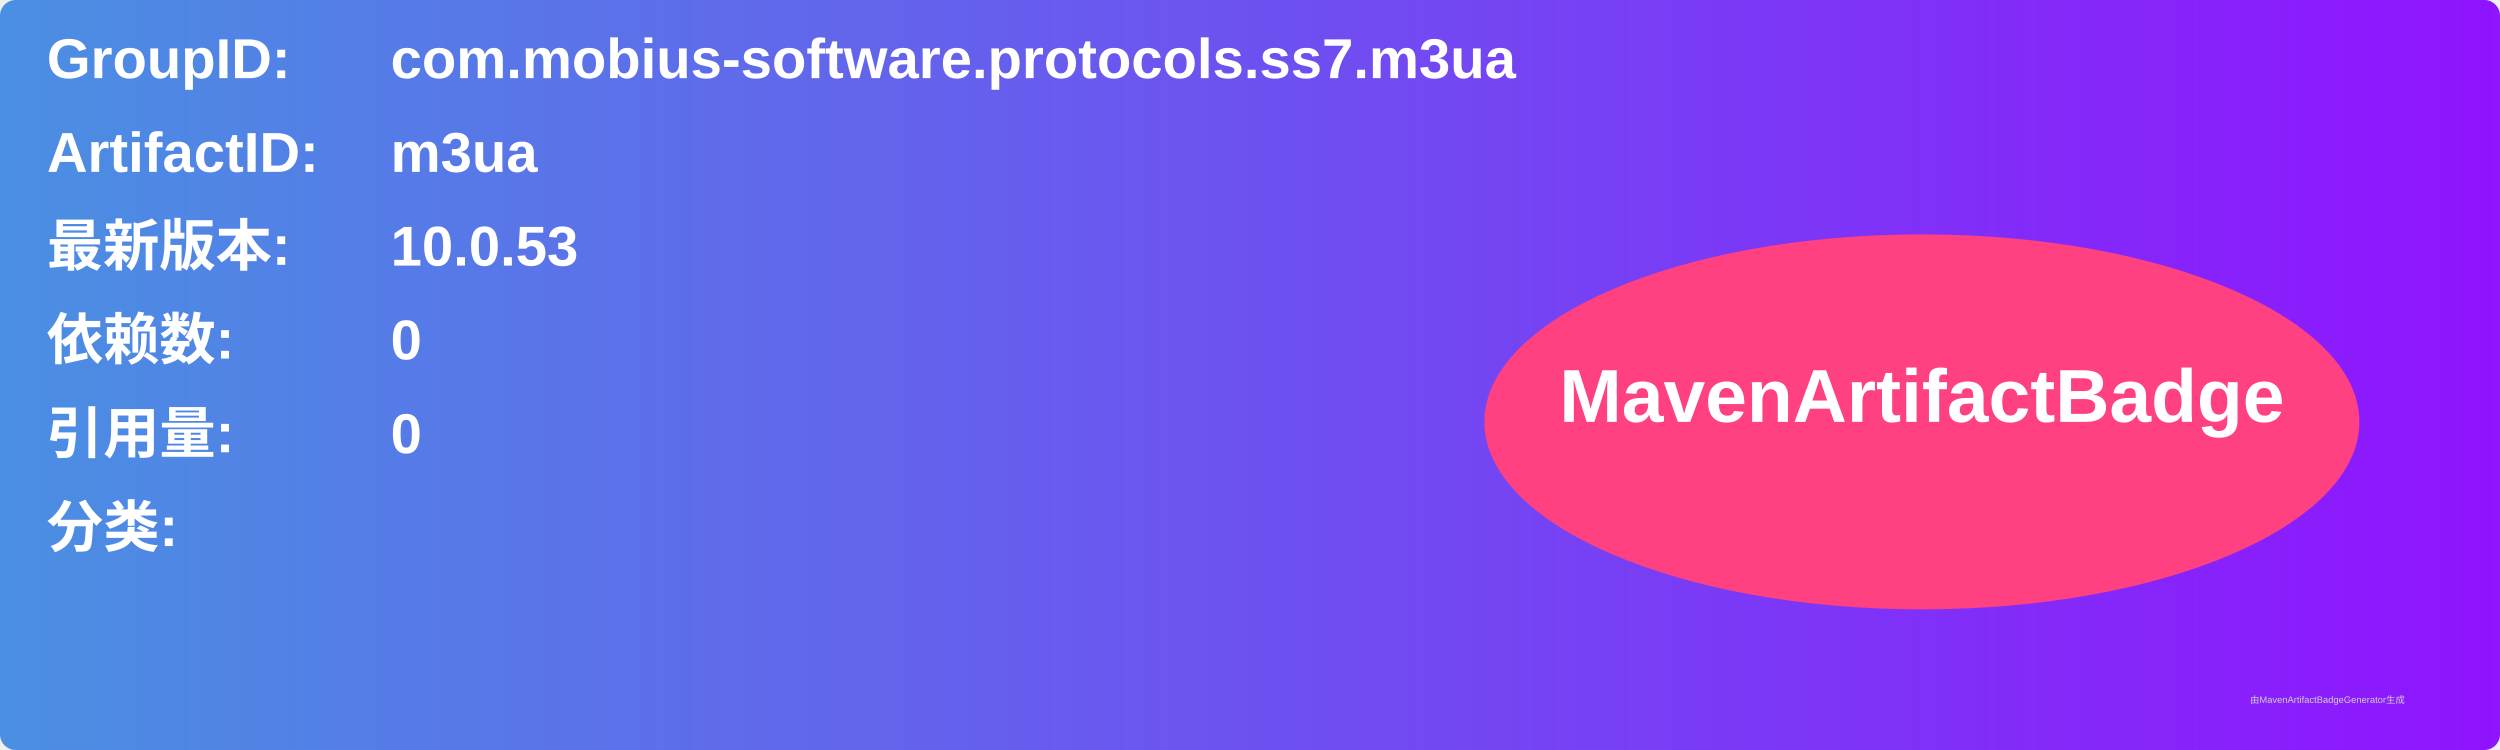
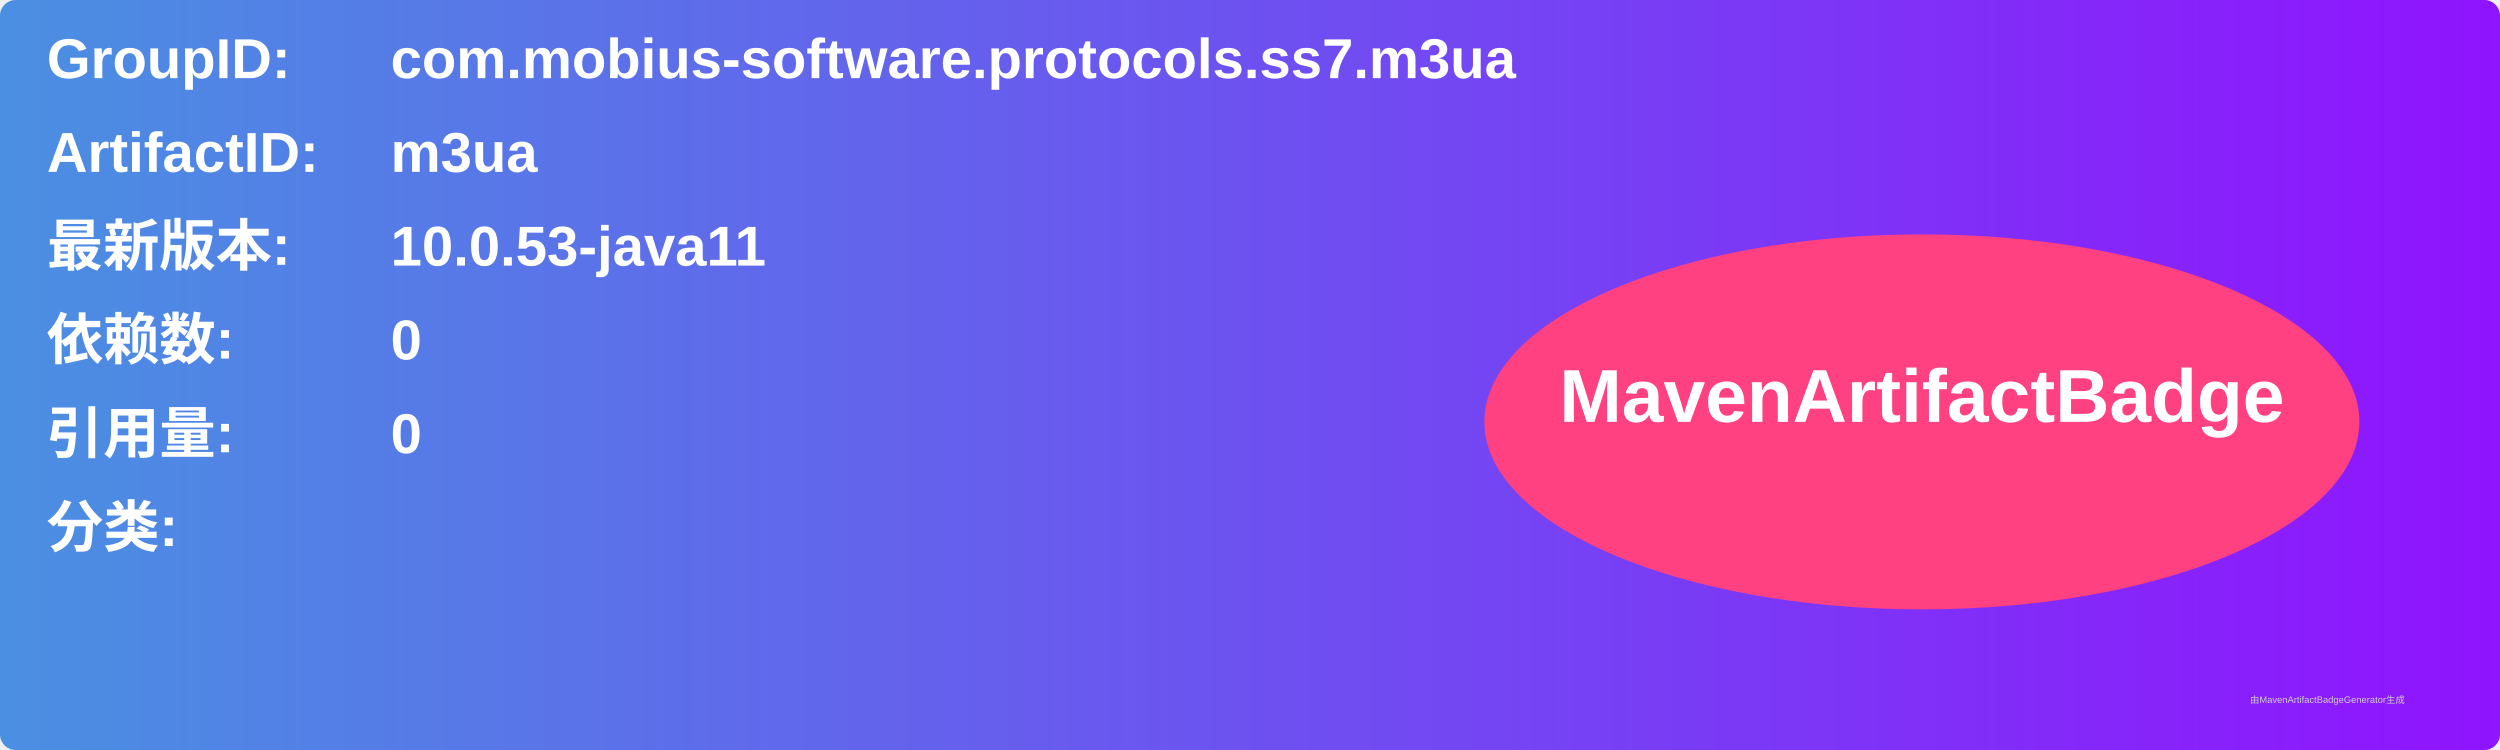
<svg xmlns="http://www.w3.org/2000/svg" width="800" height="240" viewBox="0 0 800 240">
  <linearGradient id="grad" x1="0%" y1="0%" x2="100%" y2="0%">
    <stop offset="0%" stop-color="#4a90e2" />
    <stop offset="100%" stop-color="#9013fe" />
  </linearGradient>
  <rect width="100%" height="100%" rx="5" ry="5" fill="url(#grad)" />
  <g transform="translate(15, 15)">
    <text x="0" y="10" font-family="Arial" font-size="18" fill="white" font-weight="bold" width="260">GroupID:</text>
    <text x="110" y="10" font-family="Arial" font-size="18" fill="white" font-weight="bold" width="460">com.mobius-software.protocols.ss7.m3ua</text>
    <text x="0" y="40" font-family="Arial" font-size="18" fill="white" font-weight="bold" width="260">ArtifactID:</text>
    <text x="110" y="40" font-family="Arial" font-size="18" fill="white" font-weight="bold" width="460">m3ua</text>
    <text x="0" y="70" font-family="Arial" font-size="18" fill="white" font-weight="bold">最新版本:</text>
    <text x="110" y="70" font-family="Arial" font-size="18" fill="white" font-weight="bold">
-       <tspan font-weight="bold">10.0.53</tspan>
+       <tspan font-weight="bold">10.0.53-java11</tspan>
    </text>
    <text x="0" y="100" font-family="Arial" font-size="18" fill="white" font-weight="bold">依赖数: </text>
    <text x="110" y="100" font-family="Arial" font-size="18" fill="white">
      <tspan font-weight="bold">0</tspan>
    </text>
    <text x="0" y="130" font-family="Arial" font-size="18" fill="white" font-weight="bold">引用量: </text>
    <text x="110" y="130" font-family="Arial" font-size="18" fill="white">
      <tspan font-weight="bold">0</tspan>
    </text>
    <text x="0" y="160" font-family="Arial" font-size="18" fill="white" font-weight="bold">分类:</text>
    <text x="10" y="190" font-family="Arial" font-size="10" fill="white">
      <tspan font-weight="bold" />
    </text>
    <ellipse cx="600" cy="120" rx="140" ry="60" fill="#ff4081" />
    <text x="600" y="120" text-anchor="middle" font-family="Arial" font-size="24" fill="white" font-weight="bold">MavenArtifactBadge</text>
  </g>
  <text x="720" y="225" font-family="Arial" font-size="3" fill="#d0d0d0">由MavenArtifactBadgeGenerator生成</text>
</svg>
